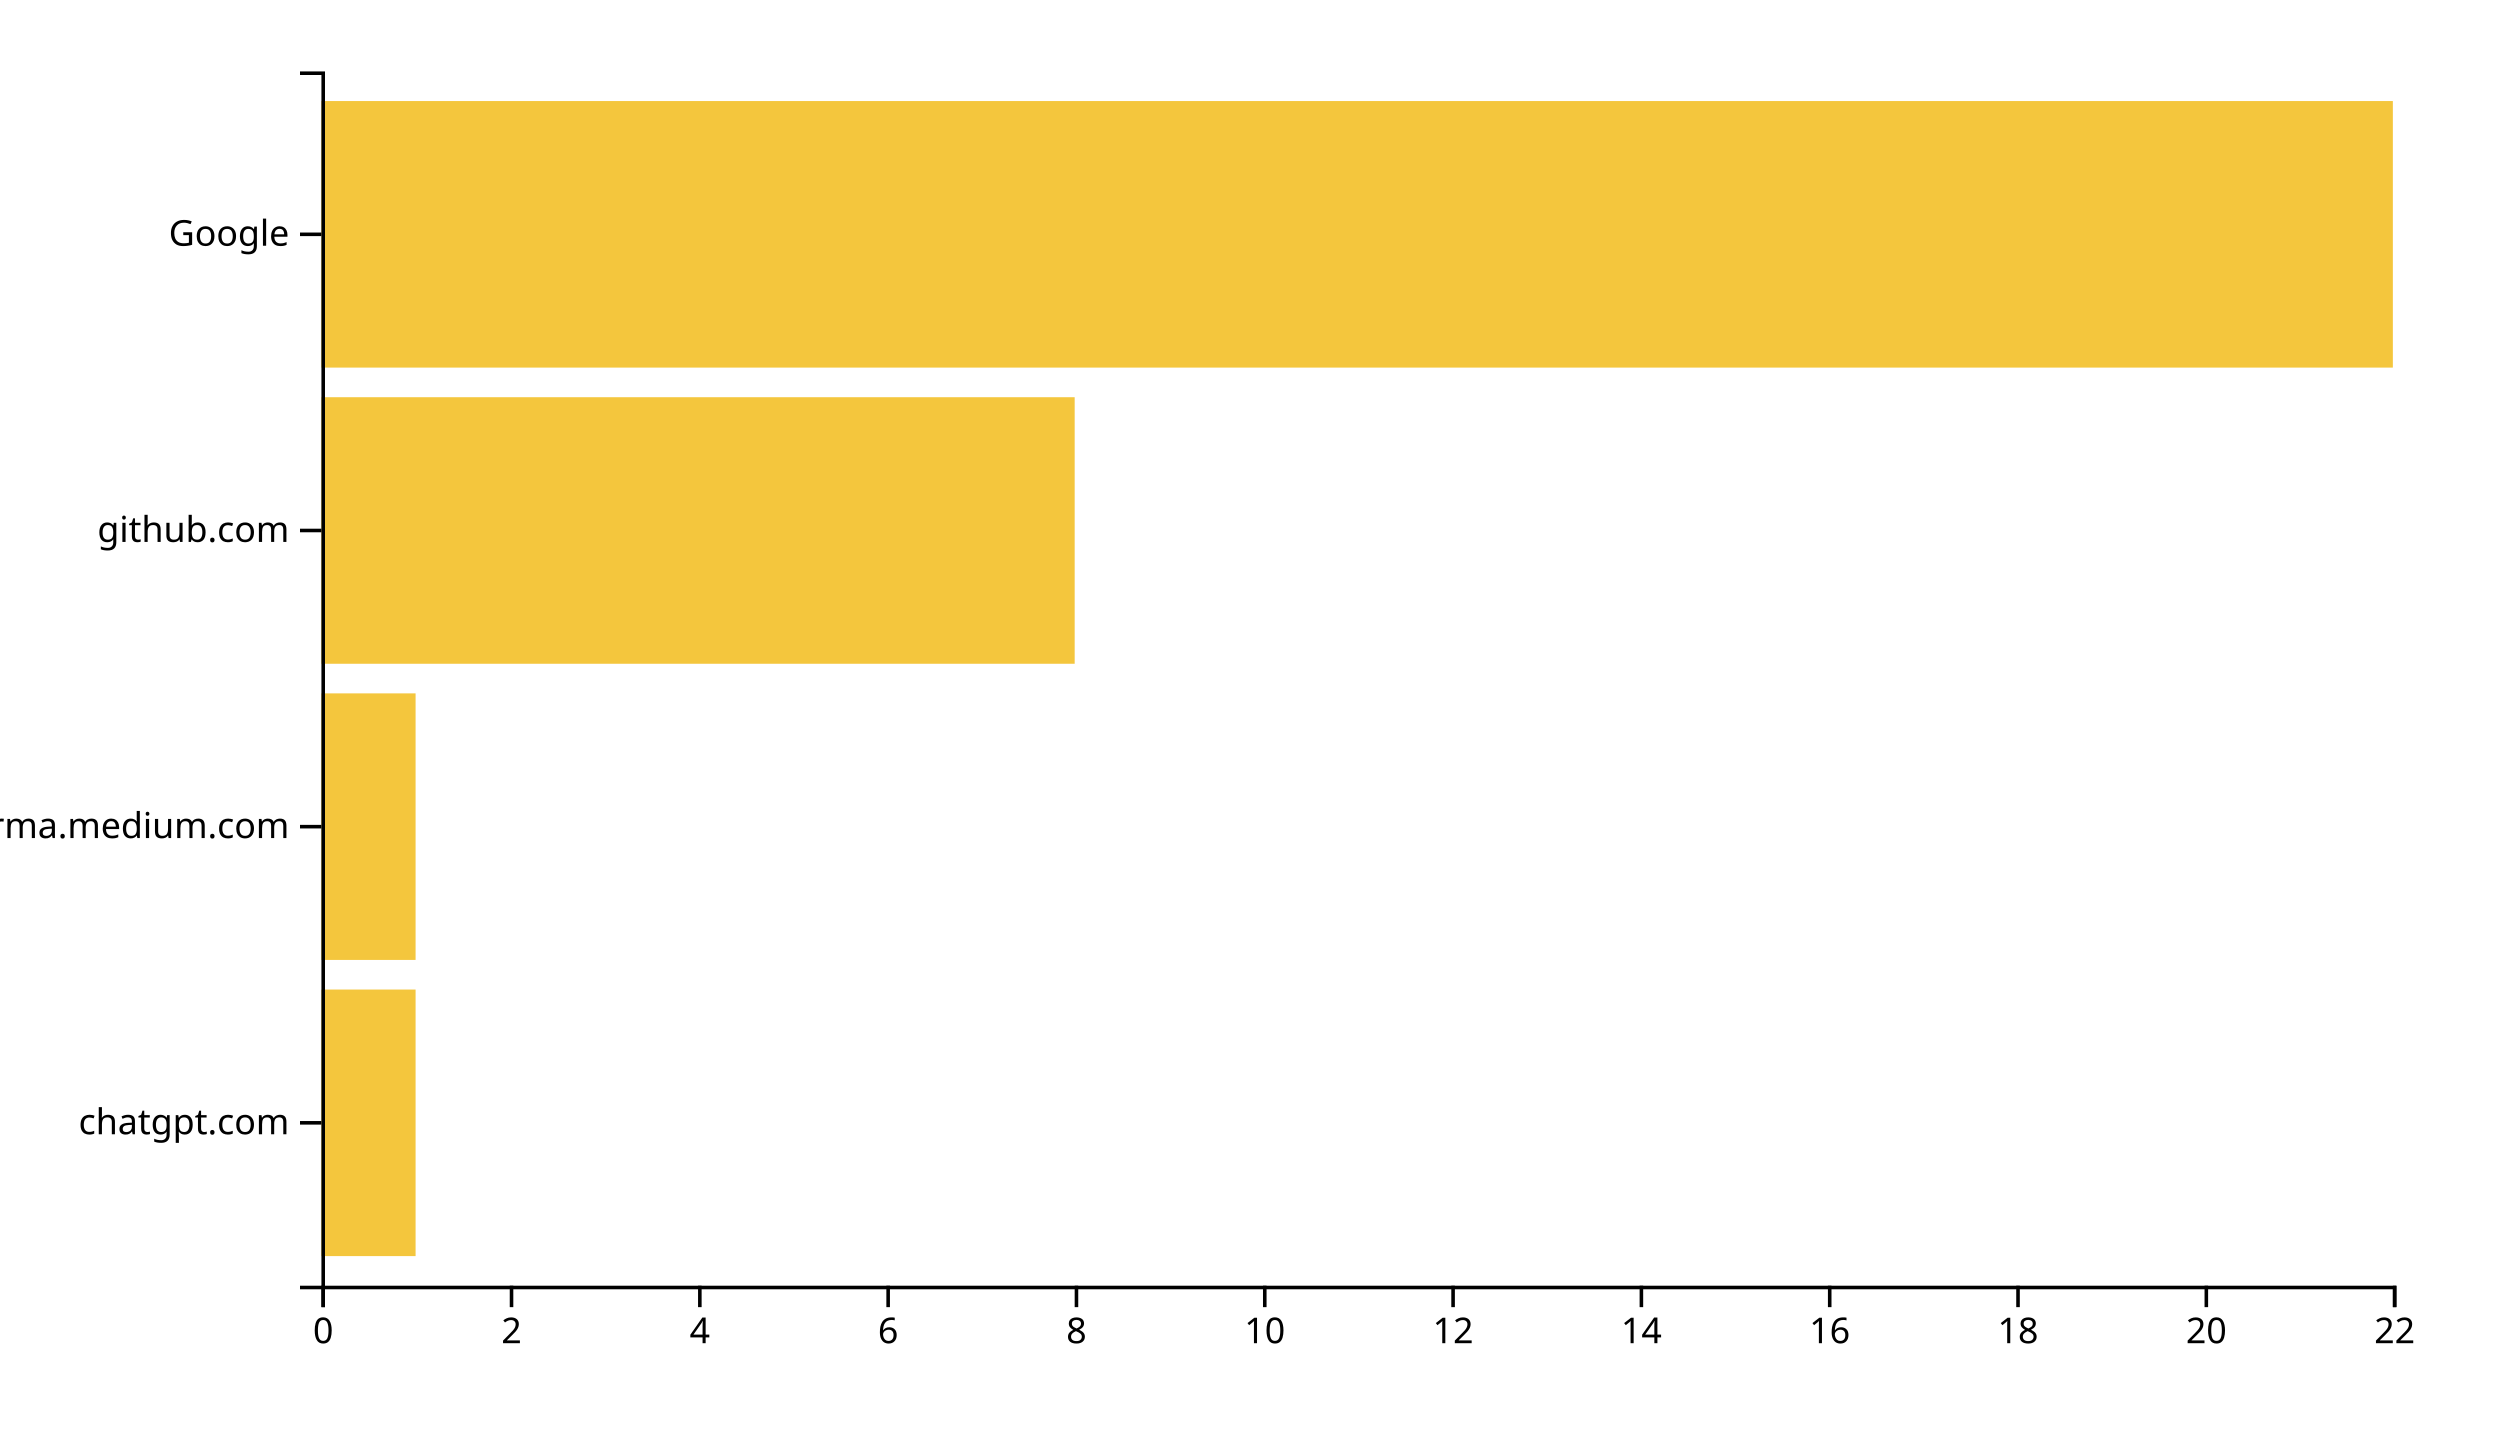
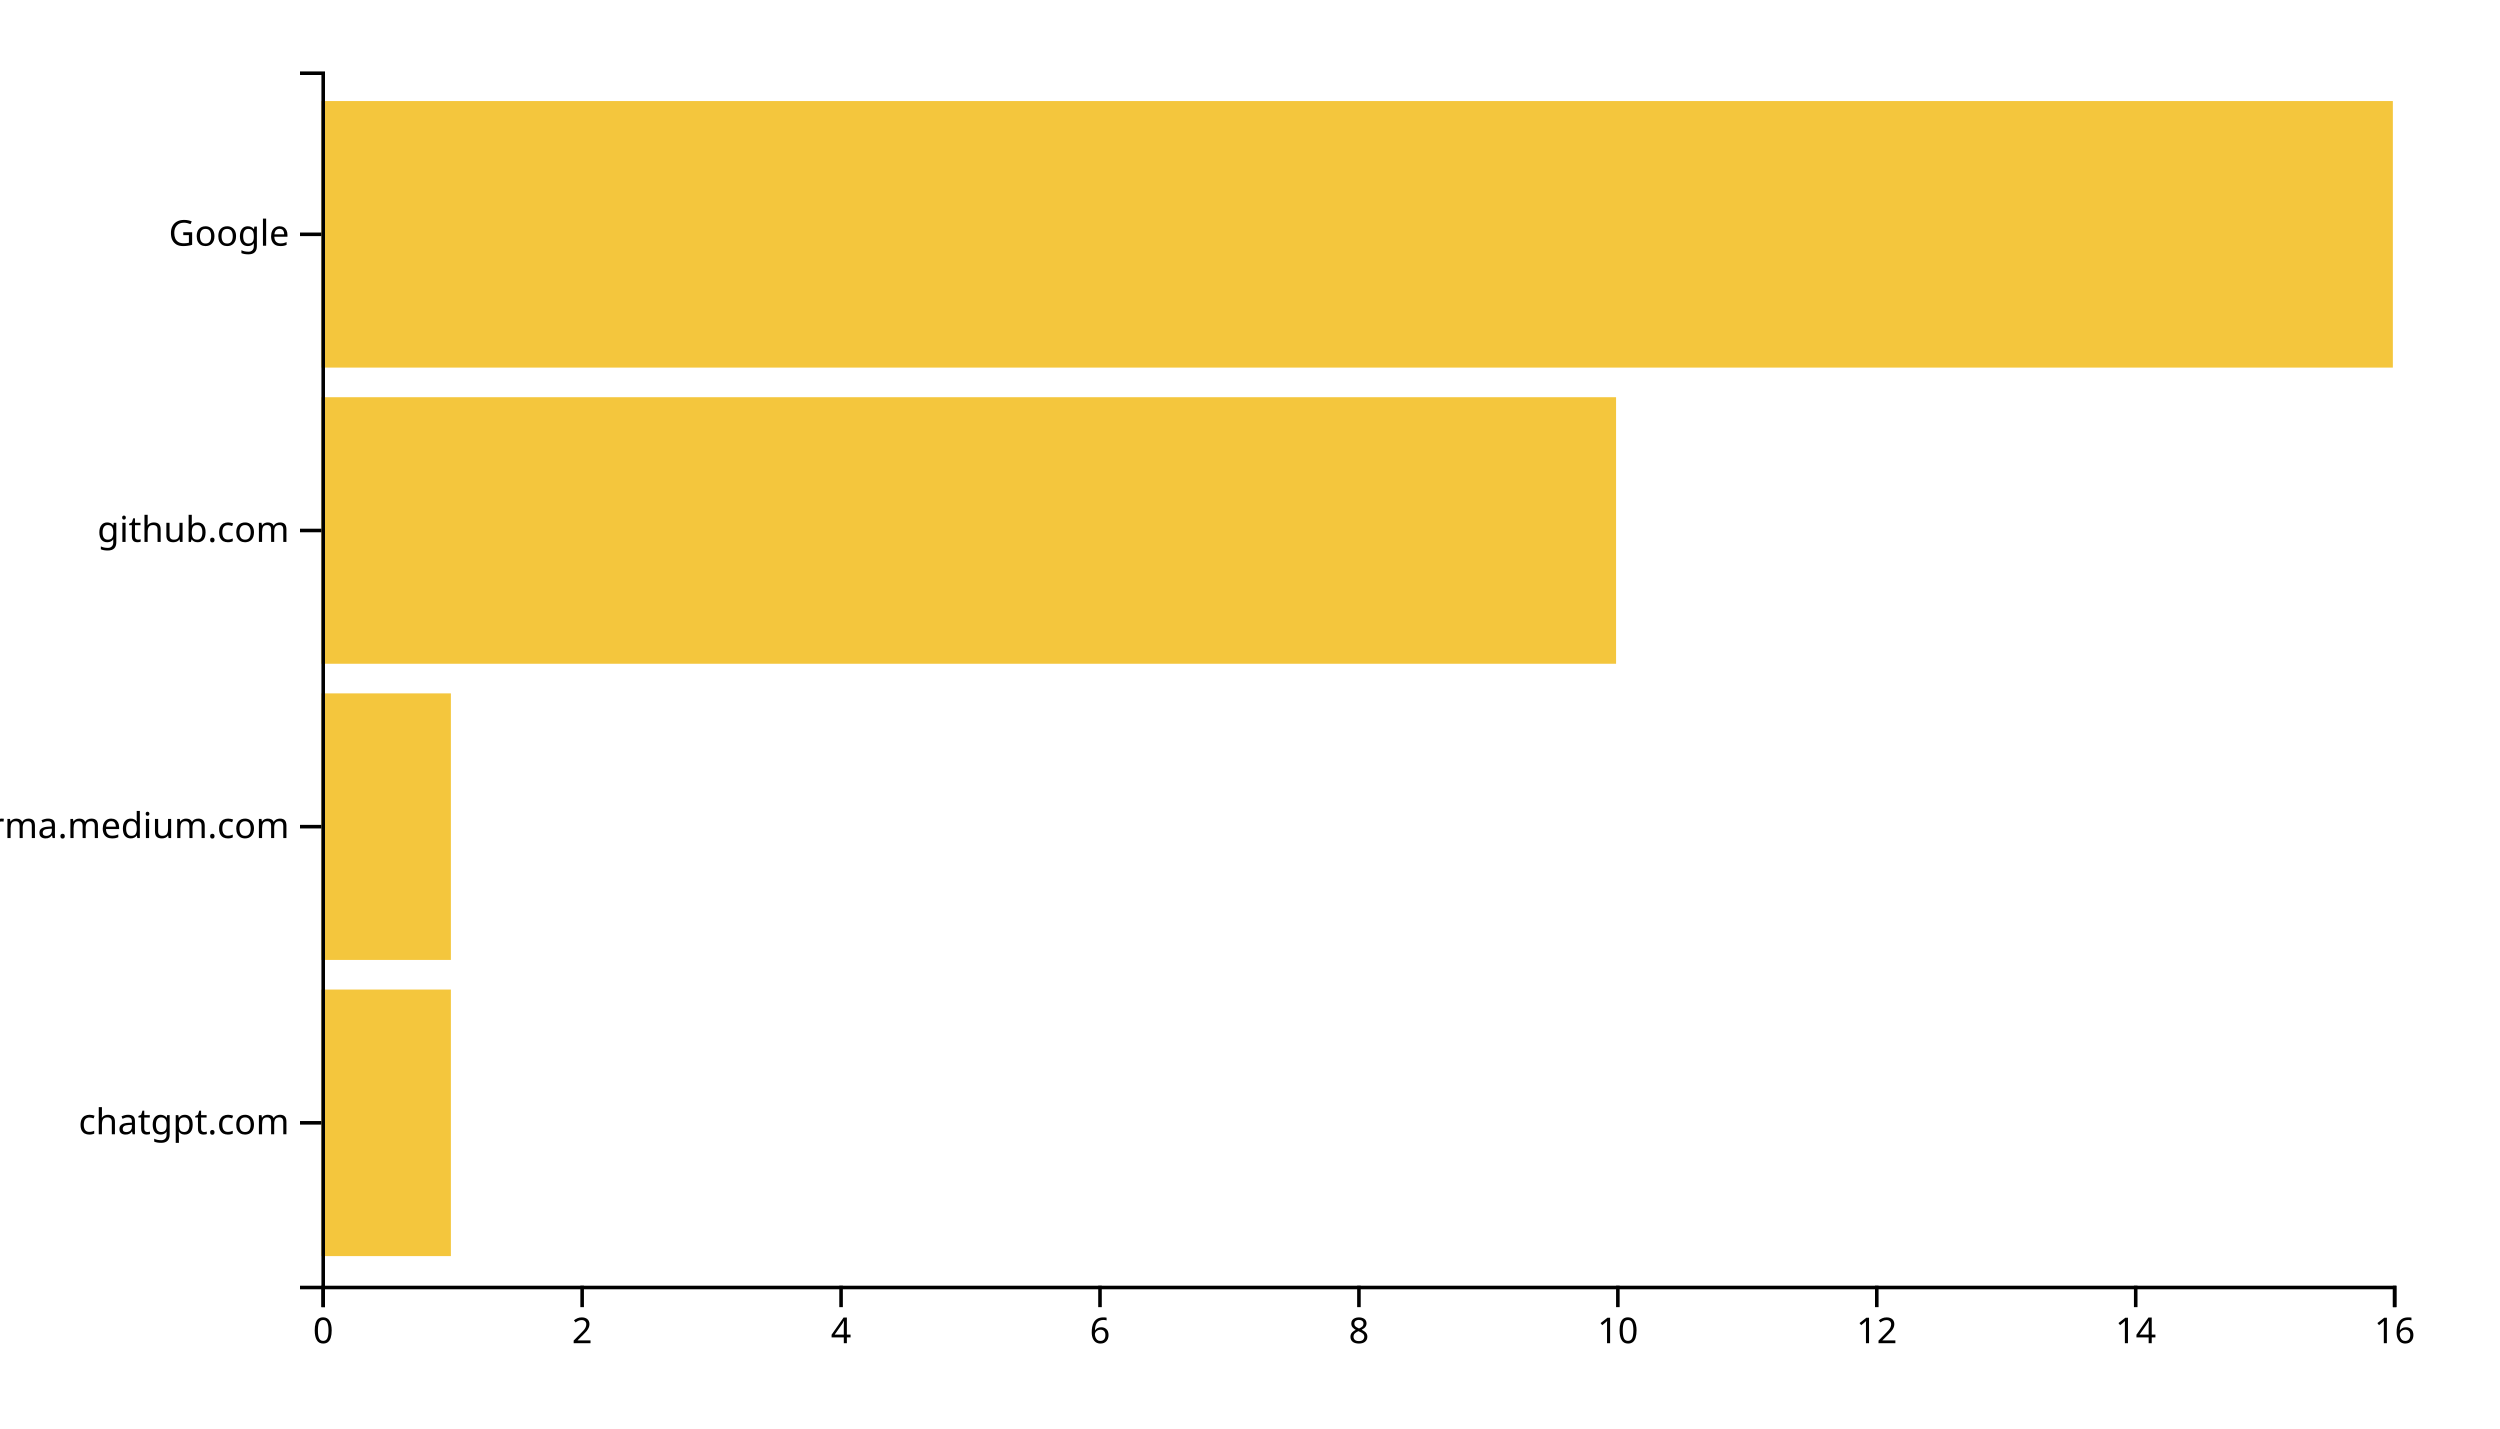
<svg xmlns="http://www.w3.org/2000/svg" width="700" height="400">
  <g transform="translate(90,20)">
-     <rect class="bar" width="26.364" y="257.073" height="74.634" style="fill: #f4c63d; text-anchor: end;" />
-     <rect class="bar" width="26.364" y="174.146" height="74.634" style="fill: #f4c63d; text-anchor: end;" />
-     <rect class="bar" width="210.909" y="91.22" height="74.634" style="fill: #f4c63d; text-anchor: end;" />
+     <rect class="bar" width="36.25" y="257.073" height="74.634" style="fill: #f4c63d; text-anchor: end;" />
+     <rect class="bar" width="36.25" y="174.146" height="74.634" style="fill: #f4c63d; text-anchor: end;" />
+     <rect class="bar" width="362.5" y="91.22" height="74.634" style="fill: #f4c63d; text-anchor: end;" />
    <rect class="bar" width="580" y="8.293" height="74.634" style="fill: #f4c63d; text-anchor: end;" />
    <g transform="translate(0,340)" fill="none" font-size="10" font-family="sans-serif" text-anchor="middle">
      <path class="domain" stroke="currentColor" d="M0.5,6V0.5H580.5V6" />
      <g class="tick" opacity="1" transform="translate(0.5,0)">
        <line stroke="currentColor" y2="6" />
        <text fill="currentColor" y="9" dy="0.71em">0</text>
      </g>
-       <g class="tick" opacity="1" transform="translate(53.22727,0)">
+       <g class="tick" opacity="1" transform="translate(73,0)">
        <line stroke="currentColor" y2="6" />
        <text fill="currentColor" y="9" dy="0.71em">2</text>
      </g>
-       <g class="tick" opacity="1" transform="translate(105.9545,0)">
+       <g class="tick" opacity="1" transform="translate(145.5,0)">
        <line stroke="currentColor" y2="6" />
        <text fill="currentColor" y="9" dy="0.71em">4</text>
      </g>
-       <g class="tick" opacity="1" transform="translate(158.6818,0)">
+       <g class="tick" opacity="1" transform="translate(218,0)">
        <line stroke="currentColor" y2="6" />
        <text fill="currentColor" y="9" dy="0.71em">6</text>
      </g>
-       <g class="tick" opacity="1" transform="translate(211.4091,0)">
+       <g class="tick" opacity="1" transform="translate(290.5,0)">
        <line stroke="currentColor" y2="6" />
        <text fill="currentColor" y="9" dy="0.71em">8</text>
      </g>
-       <g class="tick" opacity="1" transform="translate(264.1364,0)">
+       <g class="tick" opacity="1" transform="translate(363,0)">
        <line stroke="currentColor" y2="6" />
        <text fill="currentColor" y="9" dy="0.71em">10</text>
      </g>
-       <g class="tick" opacity="1" transform="translate(316.8636,0)">
+       <g class="tick" opacity="1" transform="translate(435.5,0)">
        <line stroke="currentColor" y2="6" />
        <text fill="currentColor" y="9" dy="0.71em">12</text>
      </g>
-       <g class="tick" opacity="1" transform="translate(369.5909,0)">
+       <g class="tick" opacity="1" transform="translate(508,0)">
        <line stroke="currentColor" y2="6" />
        <text fill="currentColor" y="9" dy="0.71em">14</text>
      </g>
-       <g class="tick" opacity="1" transform="translate(422.3182,0)">
+       <g class="tick" opacity="1" transform="translate(580.5,0)">
        <line stroke="currentColor" y2="6" />
        <text fill="currentColor" y="9" dy="0.71em">16</text>
-       </g>
-       <g class="tick" opacity="1" transform="translate(475.0455,0)">
-         <line stroke="currentColor" y2="6" />
-         <text fill="currentColor" y="9" dy="0.71em">18</text>
-       </g>
-       <g class="tick" opacity="1" transform="translate(527.7727,0)">
-         <line stroke="currentColor" y2="6" />
-         <text fill="currentColor" y="9" dy="0.71em">20</text>
-       </g>
-       <g class="tick" opacity="1" transform="translate(580.5,0)">
-         <line stroke="currentColor" y2="6" />
-         <text fill="currentColor" y="9" dy="0.71em">22</text>
      </g>
    </g>
    <g fill="none" font-size="10" font-family="sans-serif" text-anchor="end">
      <path class="domain" stroke="currentColor" d="M-6,340.5H0.5V0.5H-6" />
      <g class="tick" opacity="1" transform="translate(0,294.3902)">
        <line stroke="currentColor" x2="-6" />
        <text fill="currentColor" x="-9" dy="0.32em">chatgpt.com</text>
      </g>
      <g class="tick" opacity="1" transform="translate(0,211.4634)">
        <line stroke="currentColor" x2="-6" />
        <text fill="currentColor" x="-9" dy="0.32em">xgirma.medium.com</text>
      </g>
      <g class="tick" opacity="1" transform="translate(0,128.5366)">
        <line stroke="currentColor" x2="-6" />
        <text fill="currentColor" x="-9" dy="0.32em">github.com</text>
      </g>
      <g class="tick" opacity="1" transform="translate(0,45.60976)">
        <line stroke="currentColor" x2="-6" />
        <text fill="currentColor" x="-9" dy="0.32em">Google</text>
      </g>
    </g>
  </g>
</svg>
